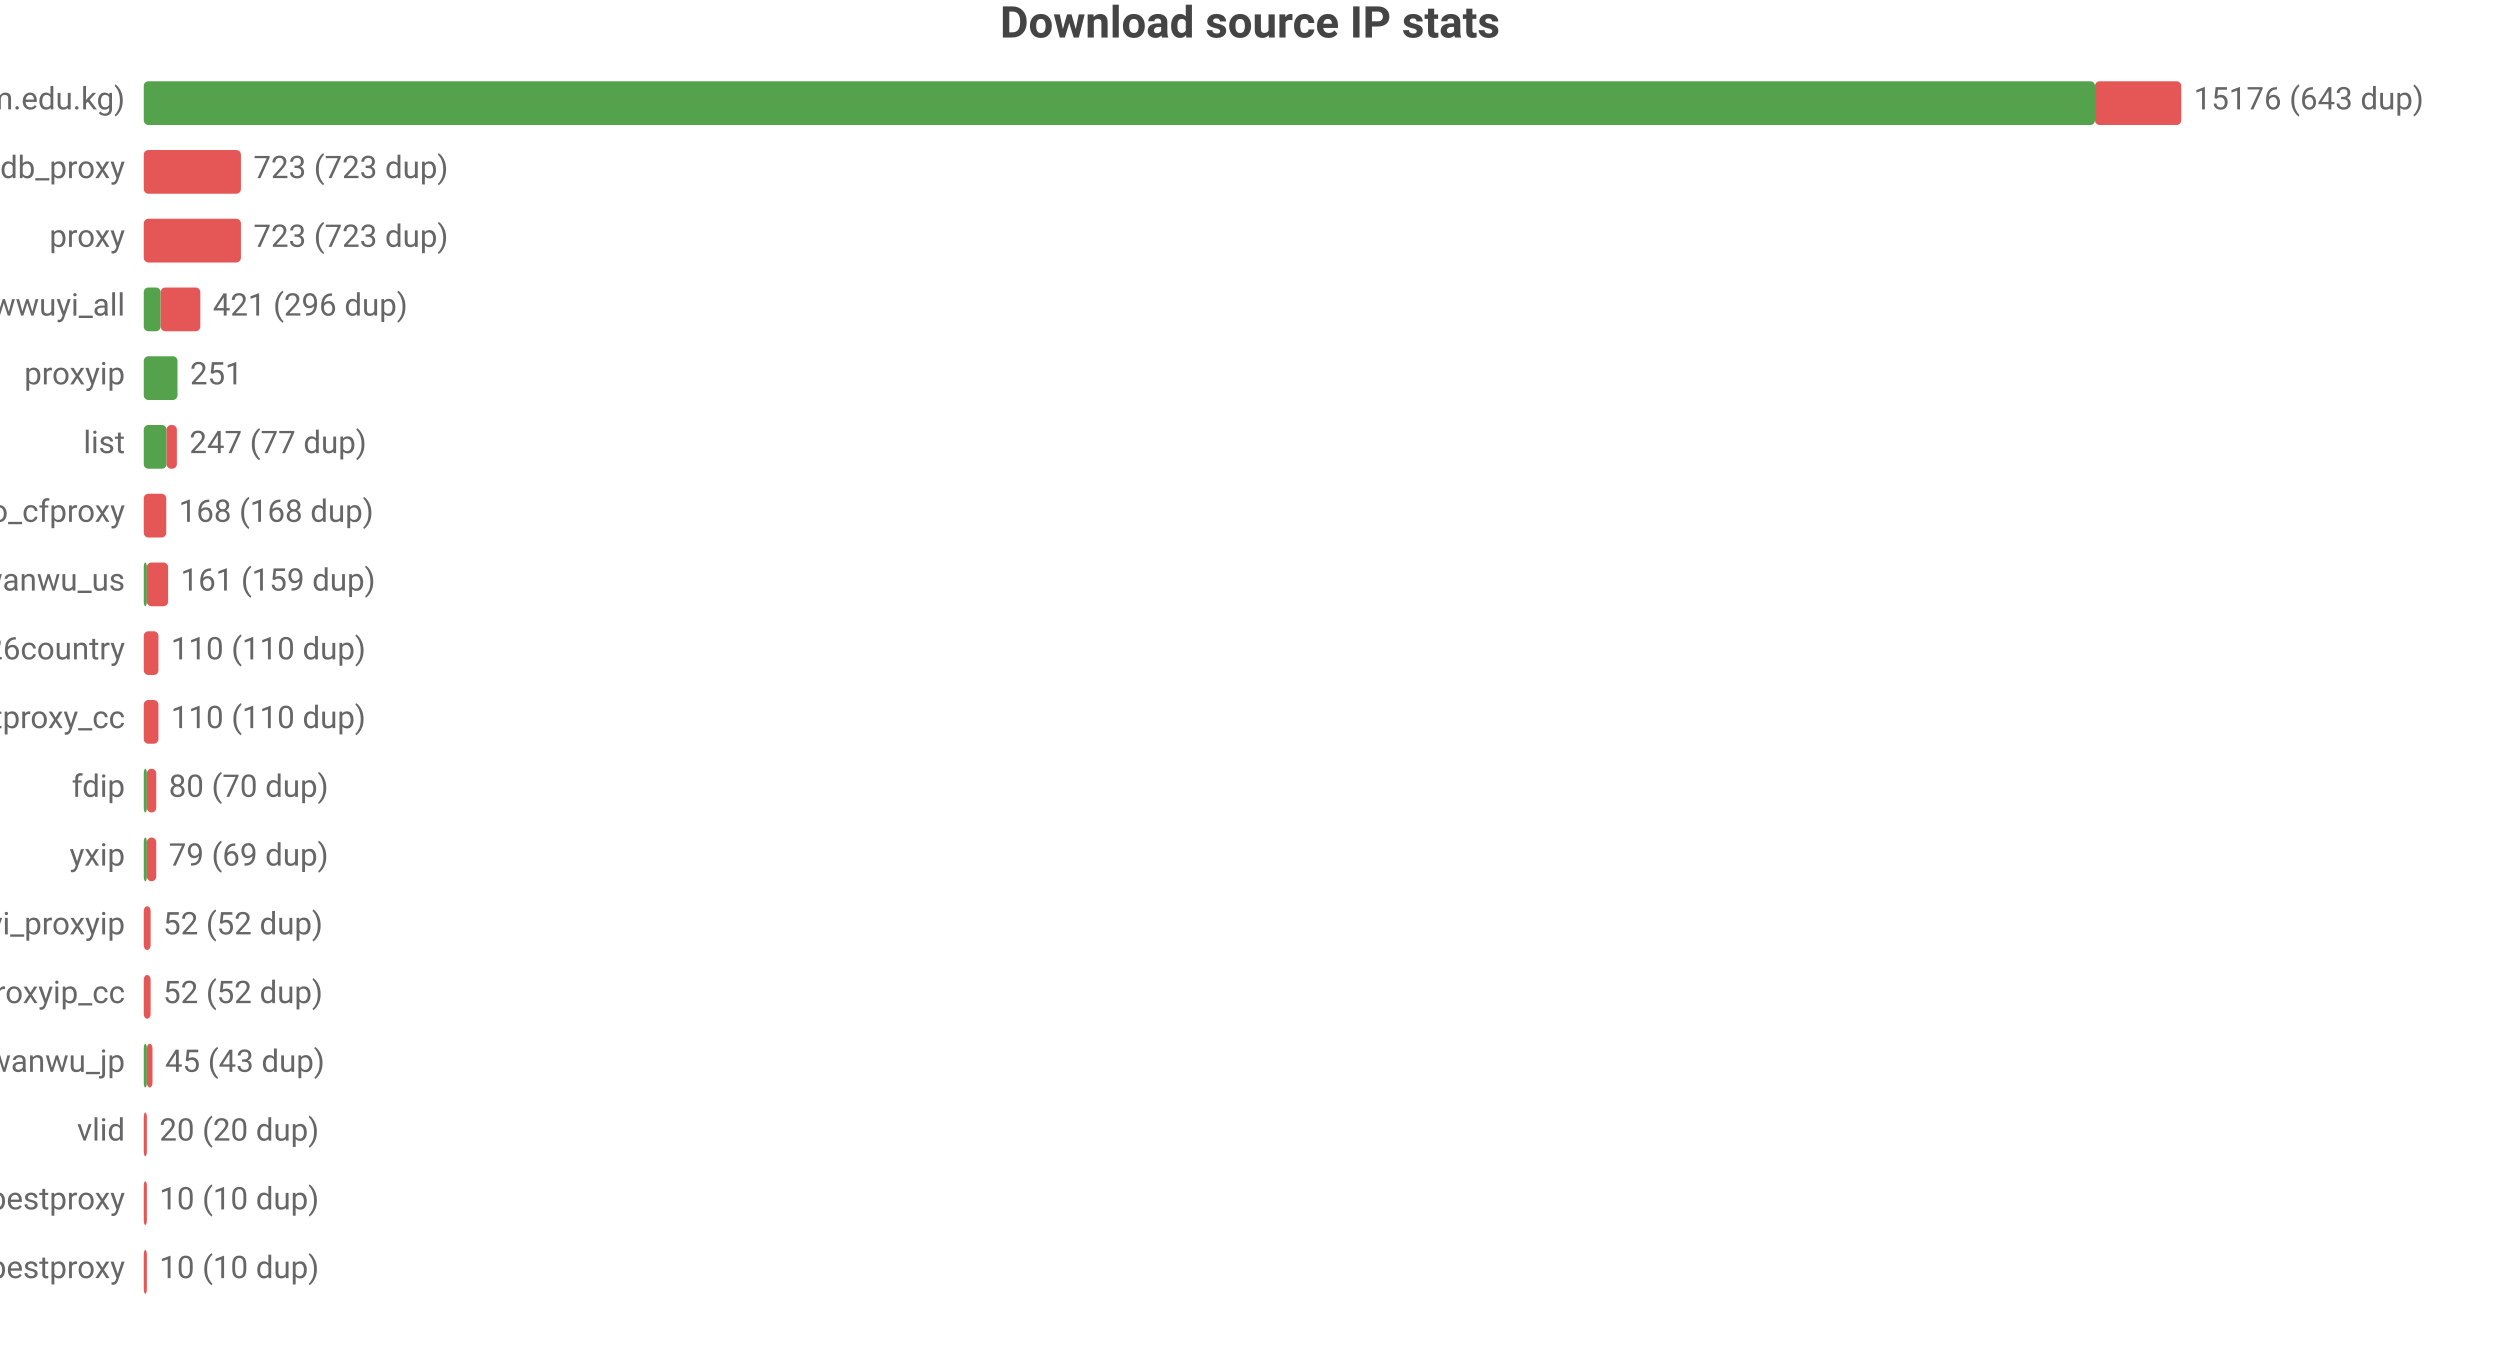
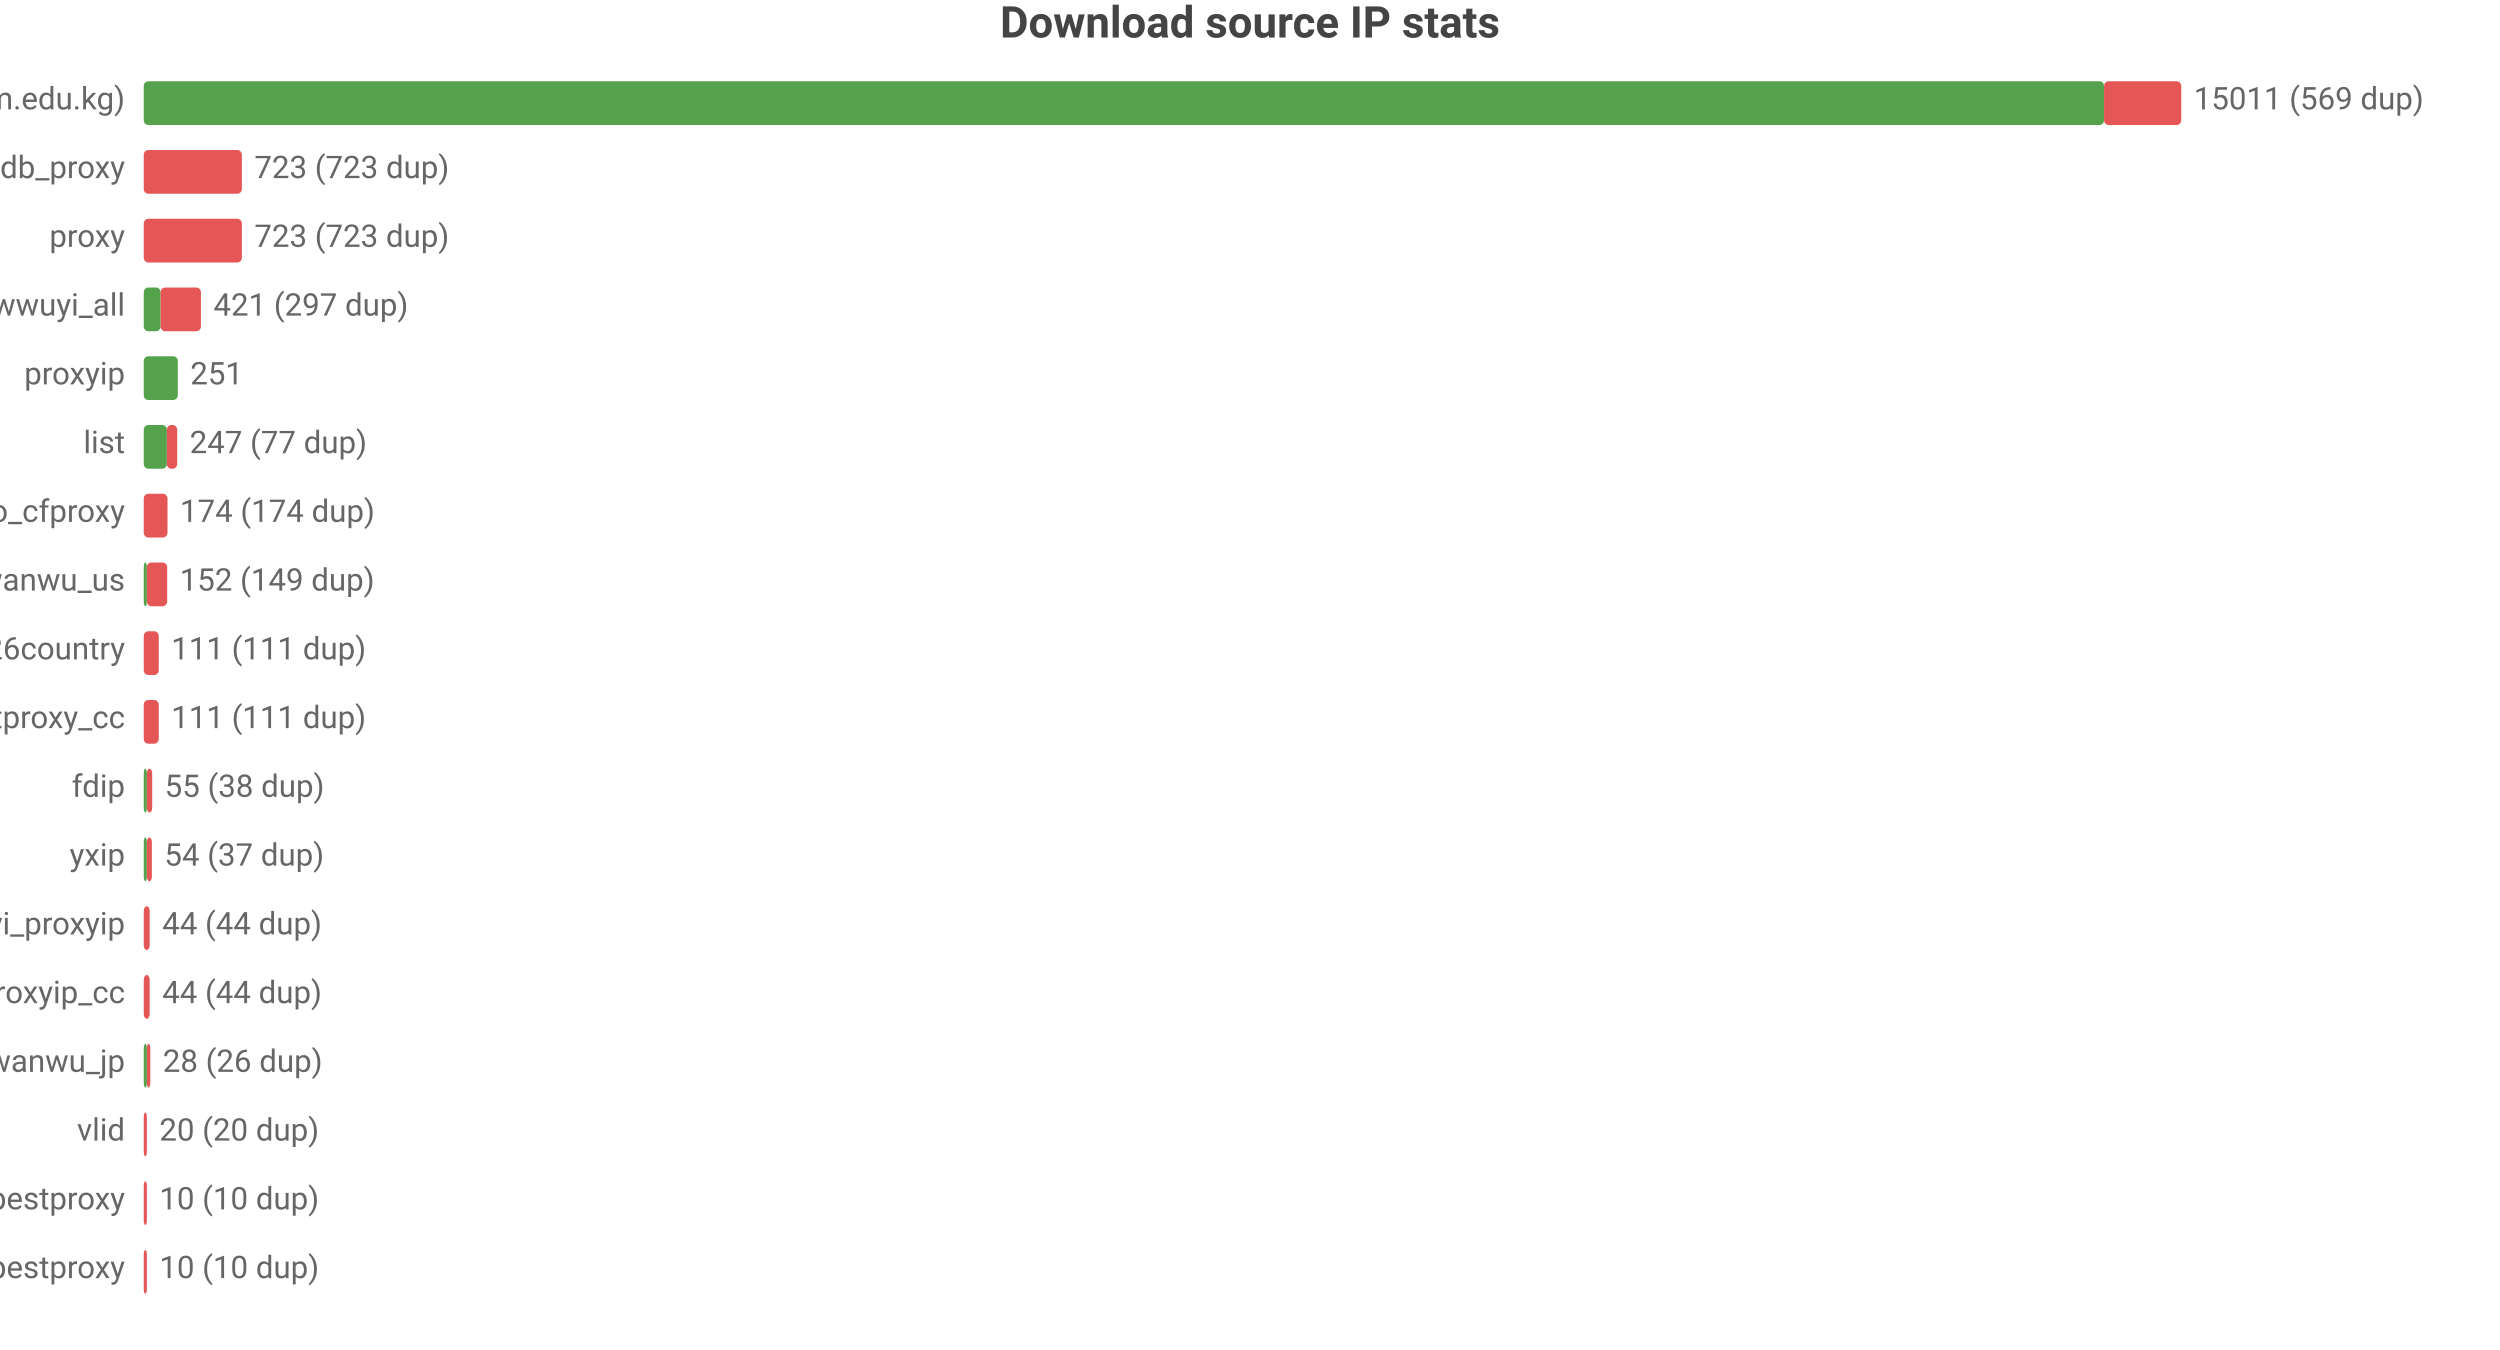
<svg xmlns="http://www.w3.org/2000/svg" width="800" height="432" viewBox="0 0 800 432">
  <rect width="800" height="432" fill="#ffffff" />
  <style>text{font-family:system-ui,-apple-system,'Segoe UI',Roboto,'PingFang SC','Microsoft YaHei','Noto Sans CJK SC',sans-serif}.g{stroke:#e8e8e8;stroke-width:1}.a{stroke:#999;stroke-width:1}.t{font-size:10px;fill:#666}.m{font-size:10px;text-anchor:middle;fill:#666}.e{font-size:10px;text-anchor:end;fill:#666}.l{font-size:11px;fill:#333}.tt{font-size:14px;font-weight:600;text-anchor:middle;fill:#444}.em{font-size:13px;text-anchor:middle;fill:#999}</style>
  <text class="tt" x="400.0" y="12">Download source IP stats</text>
  <text class="e" x="40" y="35">main (zip.cm.edu.kg)</text>
-   <rect x="46" y="26" width="624.4" height="14" fill="#54a24b" rx="1.5" />
-   <rect x="670.4" y="26" width="27.6" height="14" fill="#e45756" rx="1.5" />
-   <text class="t" x="702" y="35">15176 (643 dup)</text>
+   <rect x="46" y="26" width="627.3" height="14" fill="#54a24b" rx="1.5" />
+   <rect x="673.3" y="26" width="24.7" height="14" fill="#e45756" rx="1.5" />
+   <text class="t" x="702" y="35">15011 (569 dup)</text>
  <text class="e" x="40" y="57">ipdb_proxy</text>
-   <rect x="46" y="48" width="31.1" height="14" fill="#e45756" rx="1.5" />
-   <text class="t" x="81.1" y="57">723 (723 dup)</text>
+   <rect x="46" y="48" width="31.4" height="14" fill="#e45756" rx="1.5" />
+   <text class="t" x="81.4" y="57">723 (723 dup)</text>
  <text class="e" x="40" y="79">proxy</text>
-   <rect x="46" y="70" width="31.1" height="14" fill="#e45756" rx="1.5" />
-   <text class="t" x="81.1" y="79">723 (723 dup)</text>
+   <rect x="46" y="70" width="31.4" height="14" fill="#e45756" rx="1.5" />
+   <text class="t" x="81.4" y="79">723 (723 dup)</text>
  <text class="e" x="40" y="101">wwuyi_all</text>
  <rect x="46" y="92" width="5.4" height="14" fill="#54a24b" rx="1.5" />
-   <rect x="51.4" y="92" width="12.7" height="14" fill="#e45756" rx="1.5" />
-   <text class="t" x="68.1" y="101">421 (296 dup)</text>
+   <rect x="51.4" y="92" width="12.9" height="14" fill="#e45756" rx="1.5" />
+   <text class="t" x="68.3" y="101">421 (297 dup)</text>
  <text class="e" x="40" y="123">proxyip</text>
-   <rect x="46" y="114" width="10.8" height="14" fill="#54a24b" rx="1.5" />
-   <text class="t" x="60.8" y="123">251</text>
+   <rect x="46" y="114" width="10.9" height="14" fill="#54a24b" rx="1.5" />
+   <text class="t" x="60.9" y="123">251</text>
  <text class="e" x="40" y="145">list</text>
-   <rect x="46" y="136" width="7.3" height="14" fill="#54a24b" rx="1.5" />
-   <rect x="53.3" y="136" width="3.3" height="14" fill="#e45756" rx="1.5" />
-   <text class="t" x="60.6" y="145">247 (77 dup)</text>
+   <rect x="46" y="136" width="7.4" height="14" fill="#54a24b" rx="1.5" />
+   <rect x="53.4" y="136" width="3.3" height="14" fill="#e45756" rx="1.5" />
+   <text class="t" x="60.7" y="145">247 (77 dup)</text>
  <text class="e" x="40" y="167">leilao_cfproxy</text>
-   <rect x="46" y="158" width="7.2" height="14" fill="#e45756" rx="1.5" />
-   <text class="t" x="57.2" y="167">168 (168 dup)</text>
+   <rect x="46" y="158" width="7.6" height="14" fill="#e45756" rx="1.5" />
+   <text class="t" x="57.6" y="167">174 (174 dup)</text>
  <text class="e" x="40" y="189">wanwu_us</text>
  <rect x="46" y="180" width="1" height="14" fill="#54a24b" rx="1.5" />
-   <rect x="47" y="180" width="6.8" height="14" fill="#e45756" rx="1.5" />
-   <text class="t" x="57.8" y="189">161 (159 dup)</text>
+   <rect x="47" y="180" width="6.5" height="14" fill="#e45756" rx="1.5" />
+   <text class="t" x="57.5" y="189">152 (149 dup)</text>
  <text class="e" x="40" y="211">bestproxy%26country</text>
-   <rect x="46" y="202" width="4.7" height="14" fill="#e45756" rx="1.5" />
-   <text class="t" x="54.7" y="211">110 (110 dup)</text>
+   <rect x="46" y="202" width="4.8" height="14" fill="#e45756" rx="1.5" />
+   <text class="t" x="54.8" y="211">111 (111 dup)</text>
  <text class="e" x="40" y="233">ipdb_bestproxy_cc</text>
-   <rect x="46" y="224" width="4.7" height="14" fill="#e45756" rx="1.5" />
-   <text class="t" x="54.7" y="233">110 (110 dup)</text>
+   <rect x="46" y="224" width="4.8" height="14" fill="#e45756" rx="1.5" />
+   <text class="t" x="54.8" y="233">111 (111 dup)</text>
  <text class="e" x="40" y="255">fdip</text>
  <rect x="46" y="246" width="1" height="14" fill="#54a24b" rx="1.5" />
-   <rect x="47" y="246" width="3.0" height="14" fill="#e45756" rx="1.5" />
-   <text class="t" x="54.0" y="255">80 (70 dup)</text>
+   <rect x="47" y="246" width="1.7" height="14" fill="#e45756" rx="1.5" />
+   <text class="t" x="52.7" y="255">55 (38 dup)</text>
  <text class="e" x="40" y="277">yxip</text>
  <rect x="46" y="268" width="1" height="14" fill="#54a24b" rx="1.5" />
-   <rect x="47" y="268" width="3.0" height="14" fill="#e45756" rx="1.5" />
-   <text class="t" x="54.0" y="277">79 (69 dup)</text>
+   <rect x="47" y="268" width="1.6" height="14" fill="#e45756" rx="1.5" />
+   <text class="t" x="52.6" y="277">54 (37 dup)</text>
  <text class="e" x="40" y="299">wwuyi_proxyip</text>
-   <rect x="46" y="290" width="2.2" height="14" fill="#e45756" rx="1.5" />
-   <text class="t" x="52.2" y="299">52 (52 dup)</text>
+   <rect x="46" y="290" width="1.9" height="14" fill="#e45756" rx="1.5" />
+   <text class="t" x="51.9" y="299">44 (44 dup)</text>
  <text class="e" x="40" y="321">wwuyi_proxyip_cc</text>
-   <rect x="46" y="312" width="2.2" height="14" fill="#e45756" rx="1.5" />
-   <text class="t" x="52.2" y="321">52 (52 dup)</text>
+   <rect x="46" y="312" width="1.9" height="14" fill="#e45756" rx="1.5" />
+   <text class="t" x="51.9" y="321">44 (44 dup)</text>
  <text class="e" x="40" y="343">wanwu_jp</text>
  <rect x="46" y="334" width="1" height="14" fill="#54a24b" rx="1.5" />
-   <rect x="47" y="334" width="1.8" height="14" fill="#e45756" rx="1.5" />
-   <text class="t" x="52.8" y="343">45 (43 dup)</text>
+   <rect x="47" y="334" width="1.1" height="14" fill="#e45756" rx="1.5" />
+   <text class="t" x="52.1" y="343">28 (26 dup)</text>
  <text class="e" x="40" y="365">vlid</text>
  <rect x="46" y="356" width="1" height="14" fill="#e45756" rx="1.5" />
  <text class="t" x="51" y="365">20 (20 dup)</text>
  <text class="e" x="40" y="387">bestproxy</text>
  <rect x="46" y="378" width="1" height="14" fill="#e45756" rx="1.5" />
  <text class="t" x="51" y="387">10 (10 dup)</text>
  <text class="e" x="40" y="409">ipdb_bestproxy</text>
  <rect x="46" y="400" width="1" height="14" fill="#e45756" rx="1.5" />
  <text class="t" x="51" y="409">10 (10 dup)</text>
</svg>
